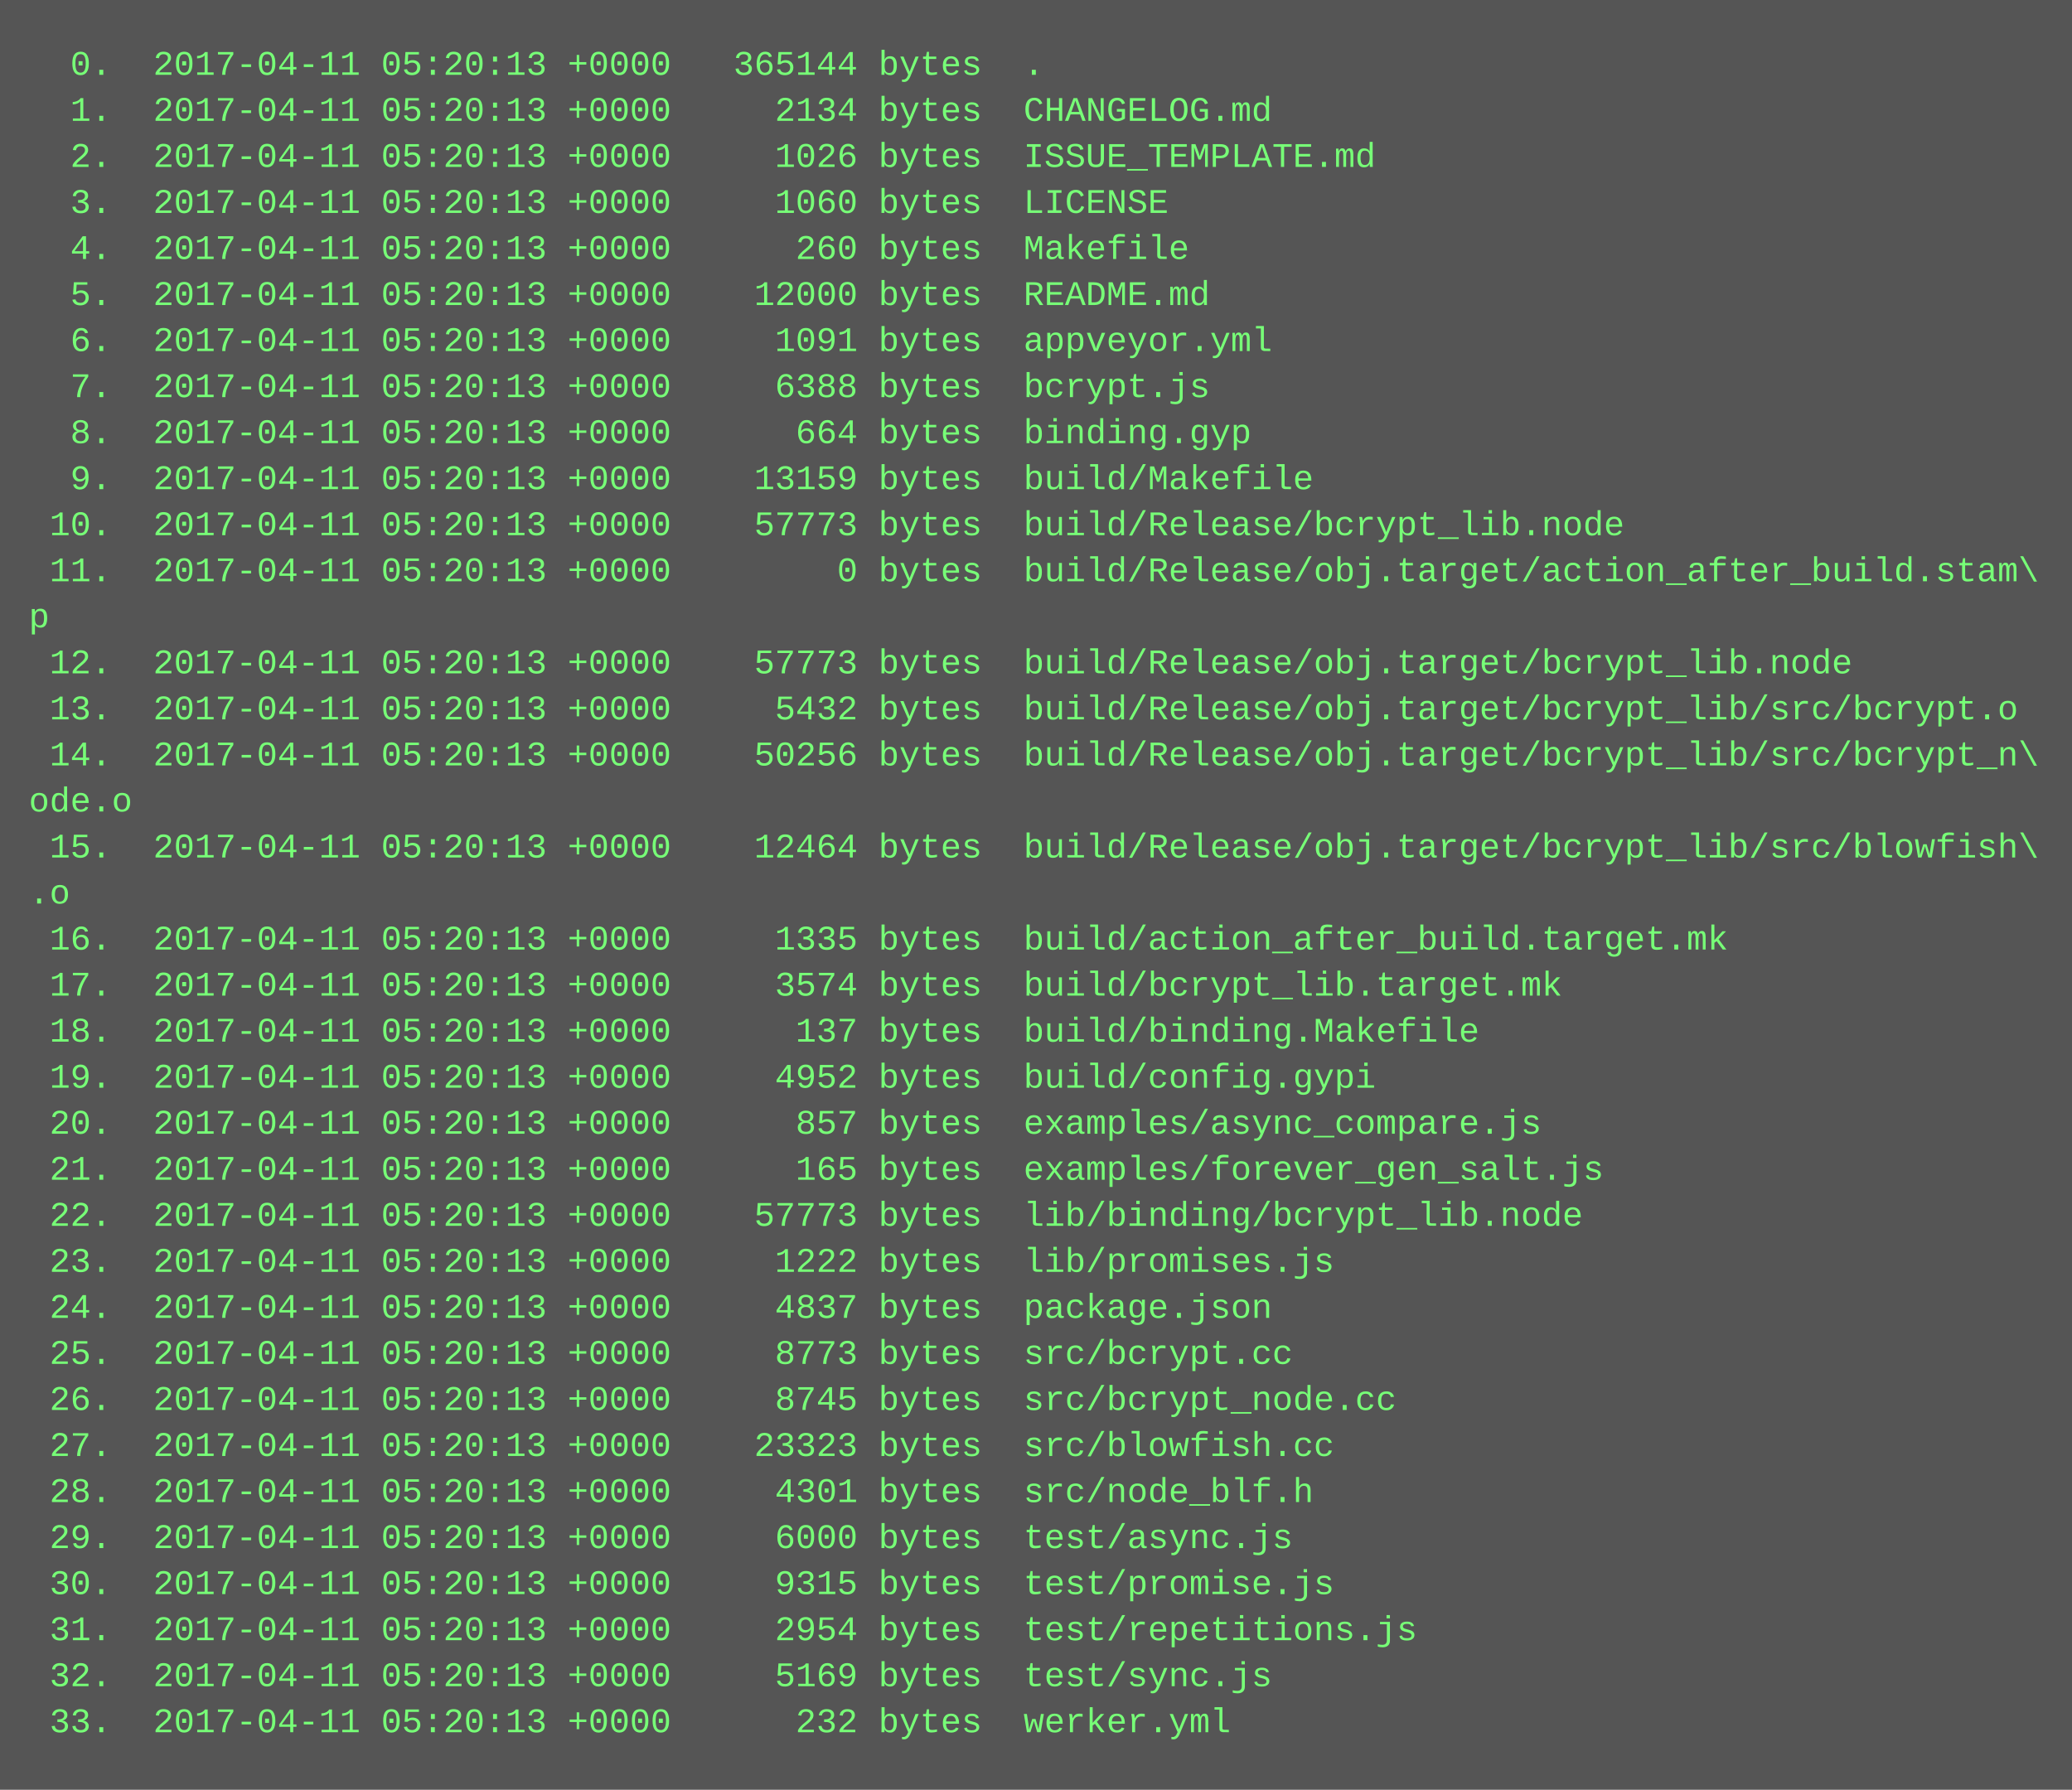
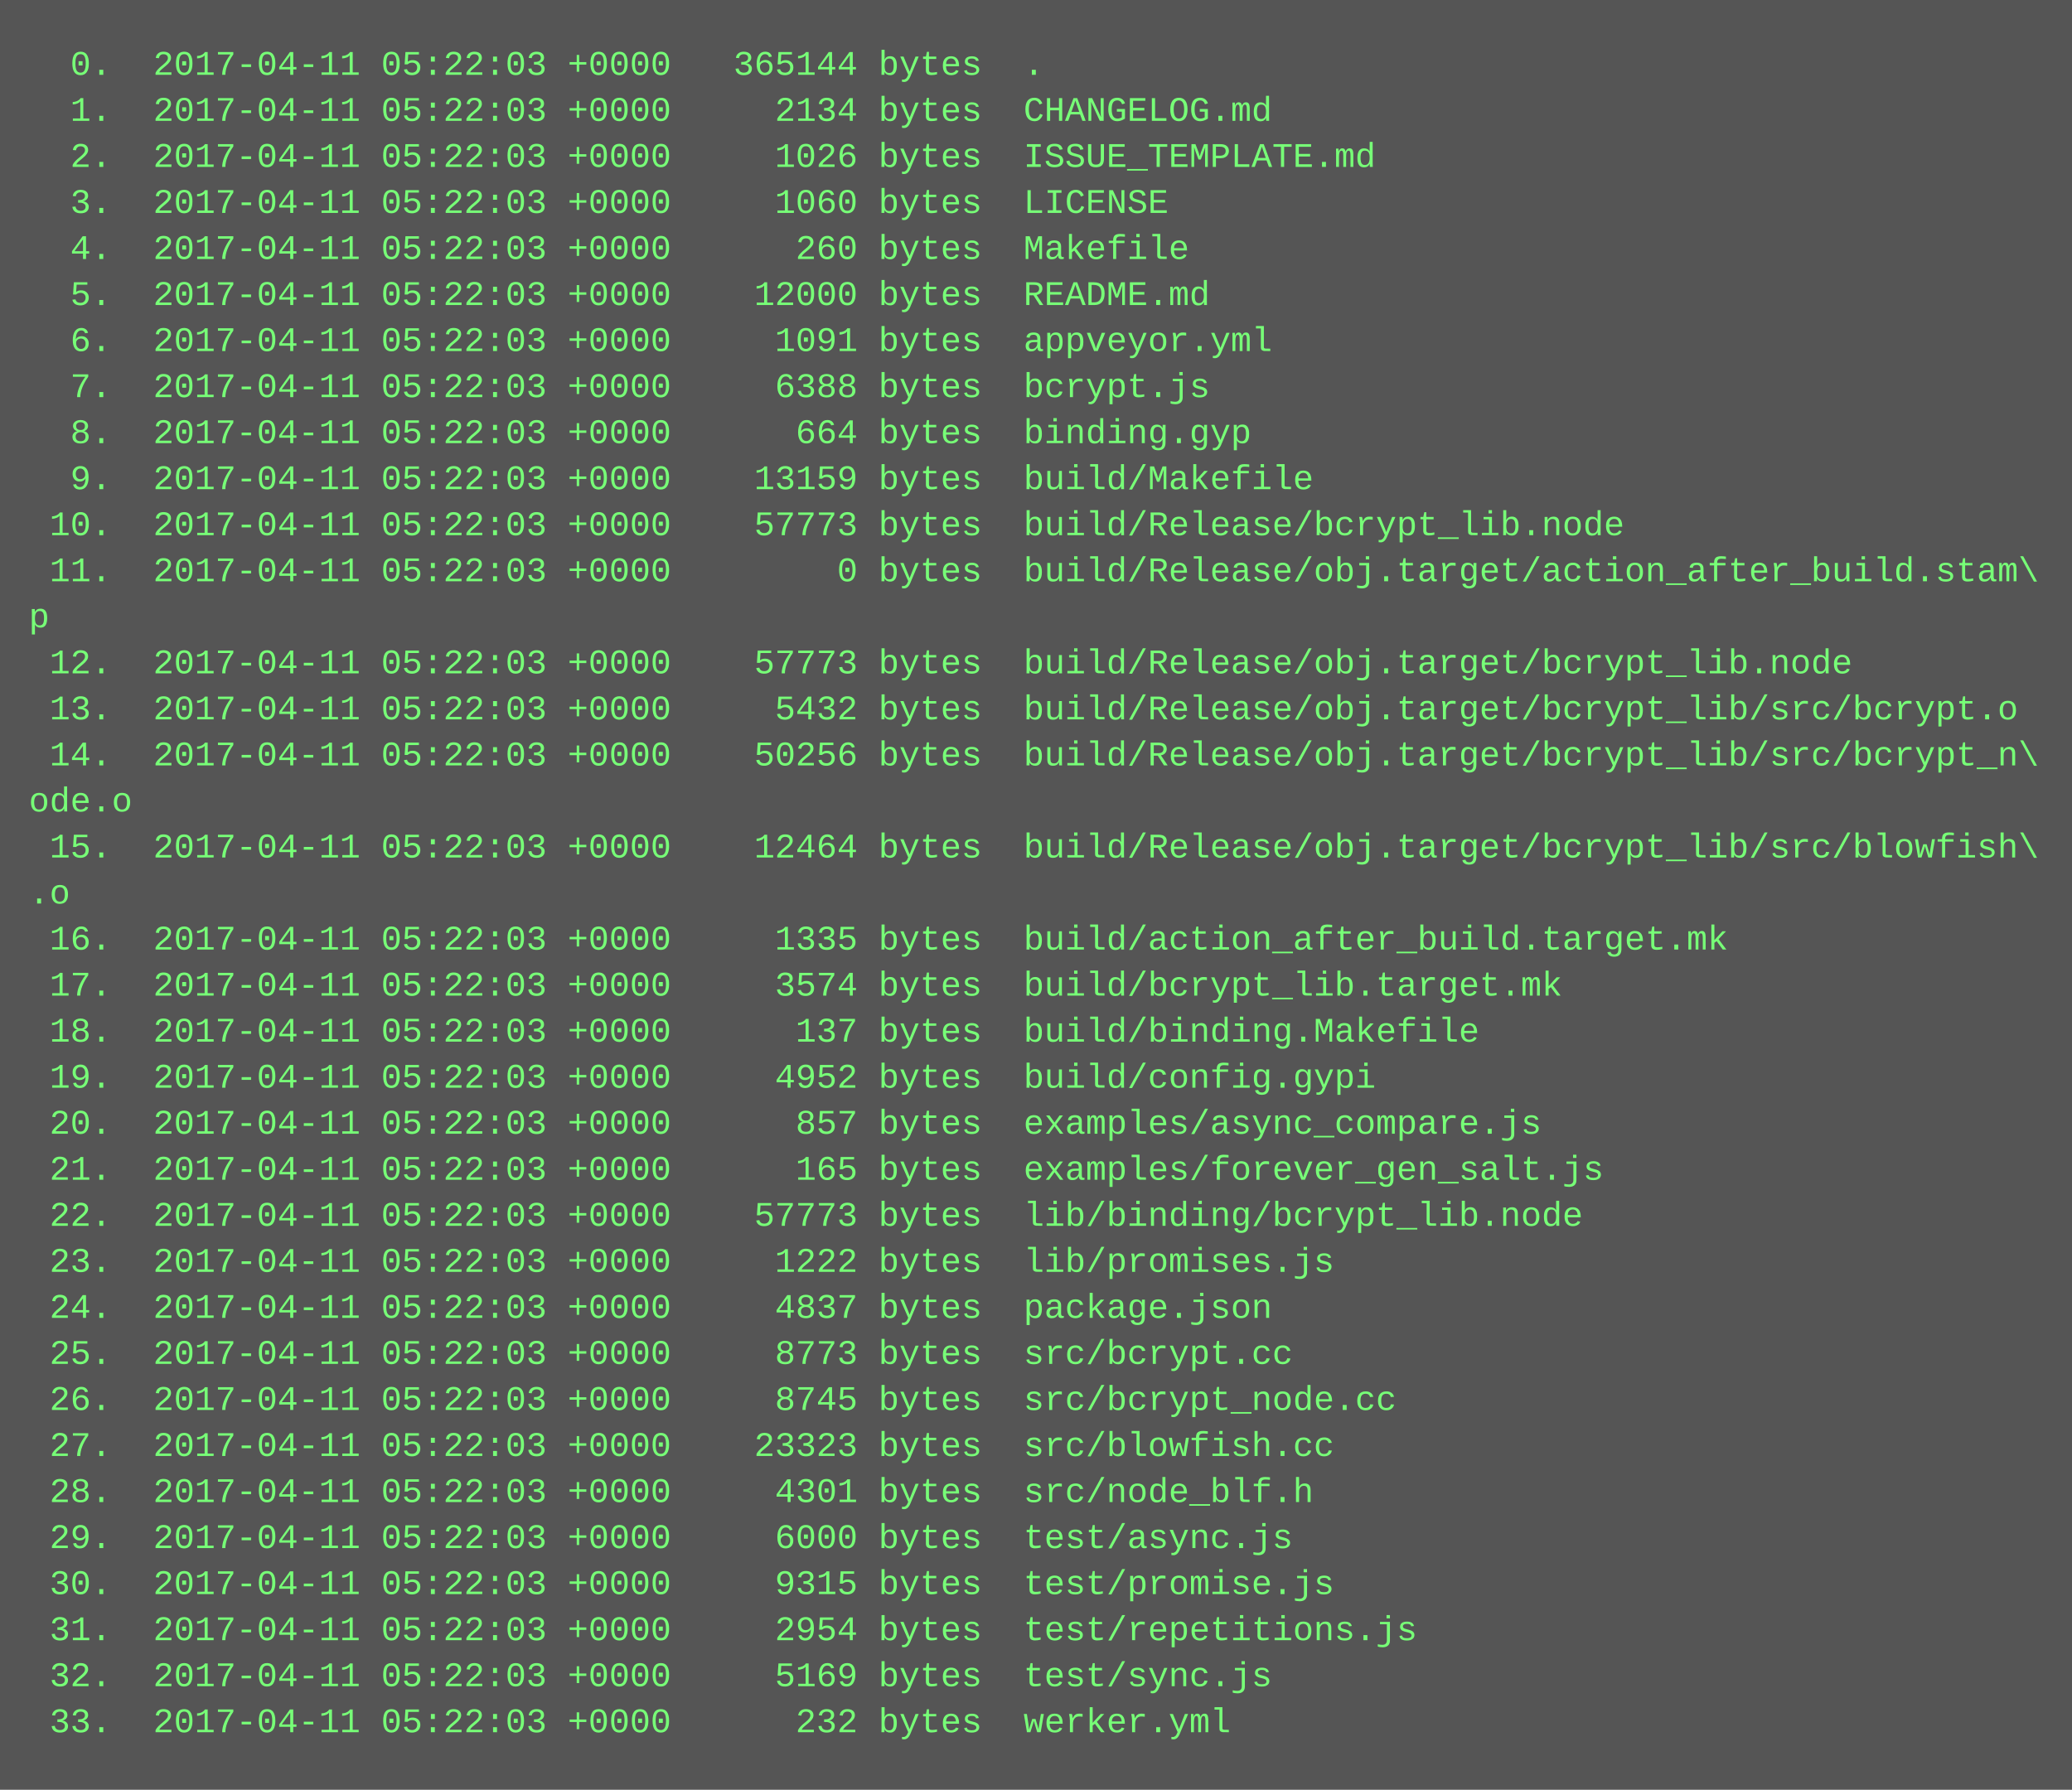
<svg xmlns="http://www.w3.org/2000/svg" height="622" width="720">
  <rect height="622" fill="#555" width="720" />
  <text fill="#7f7" font-family="Courier New" font-size="12" xml:space="preserve">
-     <tspan x="10" y="26">  0.  2017-04-11 05:20:13 +0000   365144 bytes  .</tspan>
-     <tspan x="10" y="42">  1.  2017-04-11 05:20:13 +0000     2134 bytes  CHANGELOG.md</tspan>
-     <tspan x="10" y="58">  2.  2017-04-11 05:20:13 +0000     1026 bytes  ISSUE_TEMPLATE.md</tspan>
-     <tspan x="10" y="74">  3.  2017-04-11 05:20:13 +0000     1060 bytes  LICENSE</tspan>
-     <tspan x="10" y="90">  4.  2017-04-11 05:20:13 +0000      260 bytes  Makefile</tspan>
-     <tspan x="10" y="106">  5.  2017-04-11 05:20:13 +0000    12000 bytes  README.md</tspan>
-     <tspan x="10" y="122">  6.  2017-04-11 05:20:13 +0000     1091 bytes  appveyor.yml</tspan>
-     <tspan x="10" y="138">  7.  2017-04-11 05:20:13 +0000     6388 bytes  bcrypt.js</tspan>
-     <tspan x="10" y="154">  8.  2017-04-11 05:20:13 +0000      664 bytes  binding.gyp</tspan>
-     <tspan x="10" y="170">  9.  2017-04-11 05:20:13 +0000    13159 bytes  build/Makefile</tspan>
-     <tspan x="10" y="186"> 10.  2017-04-11 05:20:13 +0000    57773 bytes  build/Release/bcrypt_lib.node</tspan>
-     <tspan x="10" y="202"> 11.  2017-04-11 05:20:13 +0000        0 bytes  build/Release/obj.target/action_after_build.stam\</tspan>
+     <tspan x="10" y="26">  0.  2017-04-11 05:22:03 +0000   365144 bytes  .</tspan>
+     <tspan x="10" y="42">  1.  2017-04-11 05:22:03 +0000     2134 bytes  CHANGELOG.md</tspan>
+     <tspan x="10" y="58">  2.  2017-04-11 05:22:03 +0000     1026 bytes  ISSUE_TEMPLATE.md</tspan>
+     <tspan x="10" y="74">  3.  2017-04-11 05:22:03 +0000     1060 bytes  LICENSE</tspan>
+     <tspan x="10" y="90">  4.  2017-04-11 05:22:03 +0000      260 bytes  Makefile</tspan>
+     <tspan x="10" y="106">  5.  2017-04-11 05:22:03 +0000    12000 bytes  README.md</tspan>
+     <tspan x="10" y="122">  6.  2017-04-11 05:22:03 +0000     1091 bytes  appveyor.yml</tspan>
+     <tspan x="10" y="138">  7.  2017-04-11 05:22:03 +0000     6388 bytes  bcrypt.js</tspan>
+     <tspan x="10" y="154">  8.  2017-04-11 05:22:03 +0000      664 bytes  binding.gyp</tspan>
+     <tspan x="10" y="170">  9.  2017-04-11 05:22:03 +0000    13159 bytes  build/Makefile</tspan>
+     <tspan x="10" y="186"> 10.  2017-04-11 05:22:03 +0000    57773 bytes  build/Release/bcrypt_lib.node</tspan>
+     <tspan x="10" y="202"> 11.  2017-04-11 05:22:03 +0000        0 bytes  build/Release/obj.target/action_after_build.stam\</tspan>
    <tspan x="10" y="218">p</tspan>
-     <tspan x="10" y="234"> 12.  2017-04-11 05:20:13 +0000    57773 bytes  build/Release/obj.target/bcrypt_lib.node</tspan>
-     <tspan x="10" y="250"> 13.  2017-04-11 05:20:13 +0000     5432 bytes  build/Release/obj.target/bcrypt_lib/src/bcrypt.o</tspan>
-     <tspan x="10" y="266"> 14.  2017-04-11 05:20:13 +0000    50256 bytes  build/Release/obj.target/bcrypt_lib/src/bcrypt_n\</tspan>
+     <tspan x="10" y="234"> 12.  2017-04-11 05:22:03 +0000    57773 bytes  build/Release/obj.target/bcrypt_lib.node</tspan>
+     <tspan x="10" y="250"> 13.  2017-04-11 05:22:03 +0000     5432 bytes  build/Release/obj.target/bcrypt_lib/src/bcrypt.o</tspan>
+     <tspan x="10" y="266"> 14.  2017-04-11 05:22:03 +0000    50256 bytes  build/Release/obj.target/bcrypt_lib/src/bcrypt_n\</tspan>
    <tspan x="10" y="282">ode.o</tspan>
-     <tspan x="10" y="298"> 15.  2017-04-11 05:20:13 +0000    12464 bytes  build/Release/obj.target/bcrypt_lib/src/blowfish\</tspan>
+     <tspan x="10" y="298"> 15.  2017-04-11 05:22:03 +0000    12464 bytes  build/Release/obj.target/bcrypt_lib/src/blowfish\</tspan>
    <tspan x="10" y="314">.o</tspan>
-     <tspan x="10" y="330"> 16.  2017-04-11 05:20:13 +0000     1335 bytes  build/action_after_build.target.mk</tspan>
-     <tspan x="10" y="346"> 17.  2017-04-11 05:20:13 +0000     3574 bytes  build/bcrypt_lib.target.mk</tspan>
-     <tspan x="10" y="362"> 18.  2017-04-11 05:20:13 +0000      137 bytes  build/binding.Makefile</tspan>
-     <tspan x="10" y="378"> 19.  2017-04-11 05:20:13 +0000     4952 bytes  build/config.gypi</tspan>
-     <tspan x="10" y="394"> 20.  2017-04-11 05:20:13 +0000      857 bytes  examples/async_compare.js</tspan>
-     <tspan x="10" y="410"> 21.  2017-04-11 05:20:13 +0000      165 bytes  examples/forever_gen_salt.js</tspan>
-     <tspan x="10" y="426"> 22.  2017-04-11 05:20:13 +0000    57773 bytes  lib/binding/bcrypt_lib.node</tspan>
-     <tspan x="10" y="442"> 23.  2017-04-11 05:20:13 +0000     1222 bytes  lib/promises.js</tspan>
-     <tspan x="10" y="458"> 24.  2017-04-11 05:20:13 +0000     4837 bytes  package.json</tspan>
-     <tspan x="10" y="474"> 25.  2017-04-11 05:20:13 +0000     8773 bytes  src/bcrypt.cc</tspan>
-     <tspan x="10" y="490"> 26.  2017-04-11 05:20:13 +0000     8745 bytes  src/bcrypt_node.cc</tspan>
-     <tspan x="10" y="506"> 27.  2017-04-11 05:20:13 +0000    23323 bytes  src/blowfish.cc</tspan>
-     <tspan x="10" y="522"> 28.  2017-04-11 05:20:13 +0000     4301 bytes  src/node_blf.h</tspan>
-     <tspan x="10" y="538"> 29.  2017-04-11 05:20:13 +0000     6000 bytes  test/async.js</tspan>
-     <tspan x="10" y="554"> 30.  2017-04-11 05:20:13 +0000     9315 bytes  test/promise.js</tspan>
-     <tspan x="10" y="570"> 31.  2017-04-11 05:20:13 +0000     2954 bytes  test/repetitions.js</tspan>
-     <tspan x="10" y="586"> 32.  2017-04-11 05:20:13 +0000     5169 bytes  test/sync.js</tspan>
-     <tspan x="10" y="602"> 33.  2017-04-11 05:20:13 +0000      232 bytes  werker.yml</tspan>
+     <tspan x="10" y="330"> 16.  2017-04-11 05:22:03 +0000     1335 bytes  build/action_after_build.target.mk</tspan>
+     <tspan x="10" y="346"> 17.  2017-04-11 05:22:03 +0000     3574 bytes  build/bcrypt_lib.target.mk</tspan>
+     <tspan x="10" y="362"> 18.  2017-04-11 05:22:03 +0000      137 bytes  build/binding.Makefile</tspan>
+     <tspan x="10" y="378"> 19.  2017-04-11 05:22:03 +0000     4952 bytes  build/config.gypi</tspan>
+     <tspan x="10" y="394"> 20.  2017-04-11 05:22:03 +0000      857 bytes  examples/async_compare.js</tspan>
+     <tspan x="10" y="410"> 21.  2017-04-11 05:22:03 +0000      165 bytes  examples/forever_gen_salt.js</tspan>
+     <tspan x="10" y="426"> 22.  2017-04-11 05:22:03 +0000    57773 bytes  lib/binding/bcrypt_lib.node</tspan>
+     <tspan x="10" y="442"> 23.  2017-04-11 05:22:03 +0000     1222 bytes  lib/promises.js</tspan>
+     <tspan x="10" y="458"> 24.  2017-04-11 05:22:03 +0000     4837 bytes  package.json</tspan>
+     <tspan x="10" y="474"> 25.  2017-04-11 05:22:03 +0000     8773 bytes  src/bcrypt.cc</tspan>
+     <tspan x="10" y="490"> 26.  2017-04-11 05:22:03 +0000     8745 bytes  src/bcrypt_node.cc</tspan>
+     <tspan x="10" y="506"> 27.  2017-04-11 05:22:03 +0000    23323 bytes  src/blowfish.cc</tspan>
+     <tspan x="10" y="522"> 28.  2017-04-11 05:22:03 +0000     4301 bytes  src/node_blf.h</tspan>
+     <tspan x="10" y="538"> 29.  2017-04-11 05:22:03 +0000     6000 bytes  test/async.js</tspan>
+     <tspan x="10" y="554"> 30.  2017-04-11 05:22:03 +0000     9315 bytes  test/promise.js</tspan>
+     <tspan x="10" y="570"> 31.  2017-04-11 05:22:03 +0000     2954 bytes  test/repetitions.js</tspan>
+     <tspan x="10" y="586"> 32.  2017-04-11 05:22:03 +0000     5169 bytes  test/sync.js</tspan>
+     <tspan x="10" y="602"> 33.  2017-04-11 05:22:03 +0000      232 bytes  werker.yml</tspan>
  </text>
</svg>
